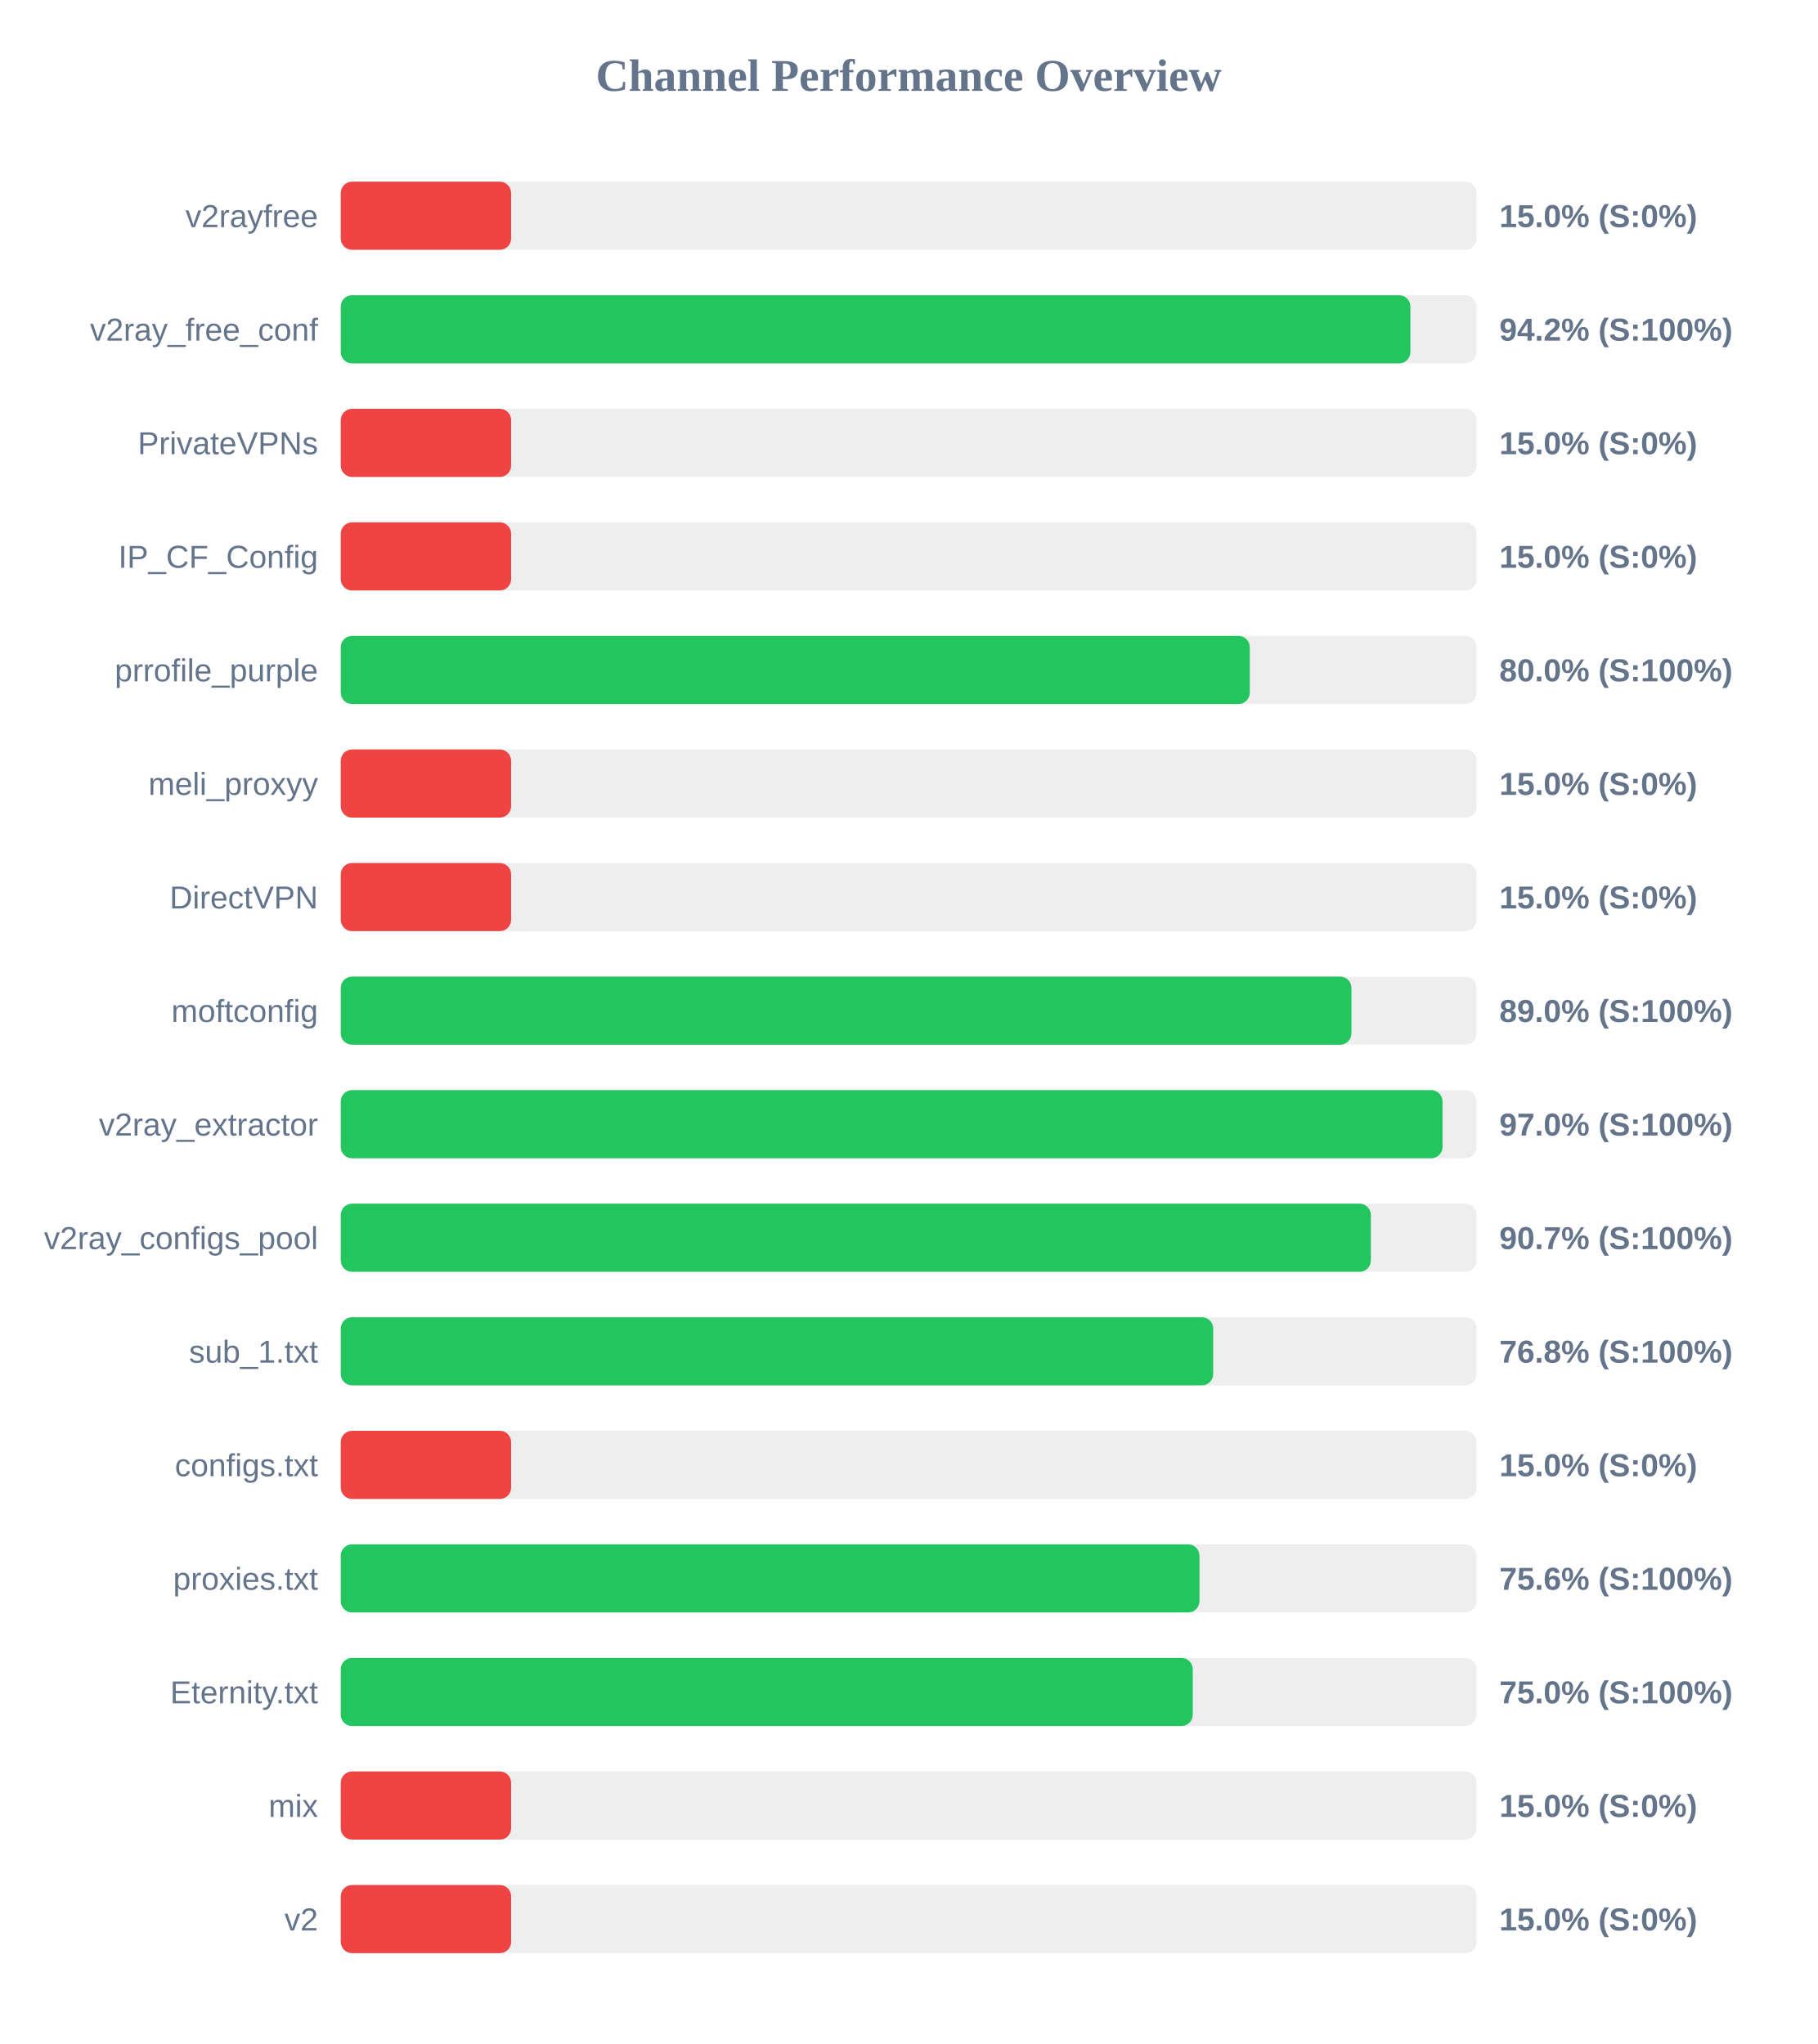
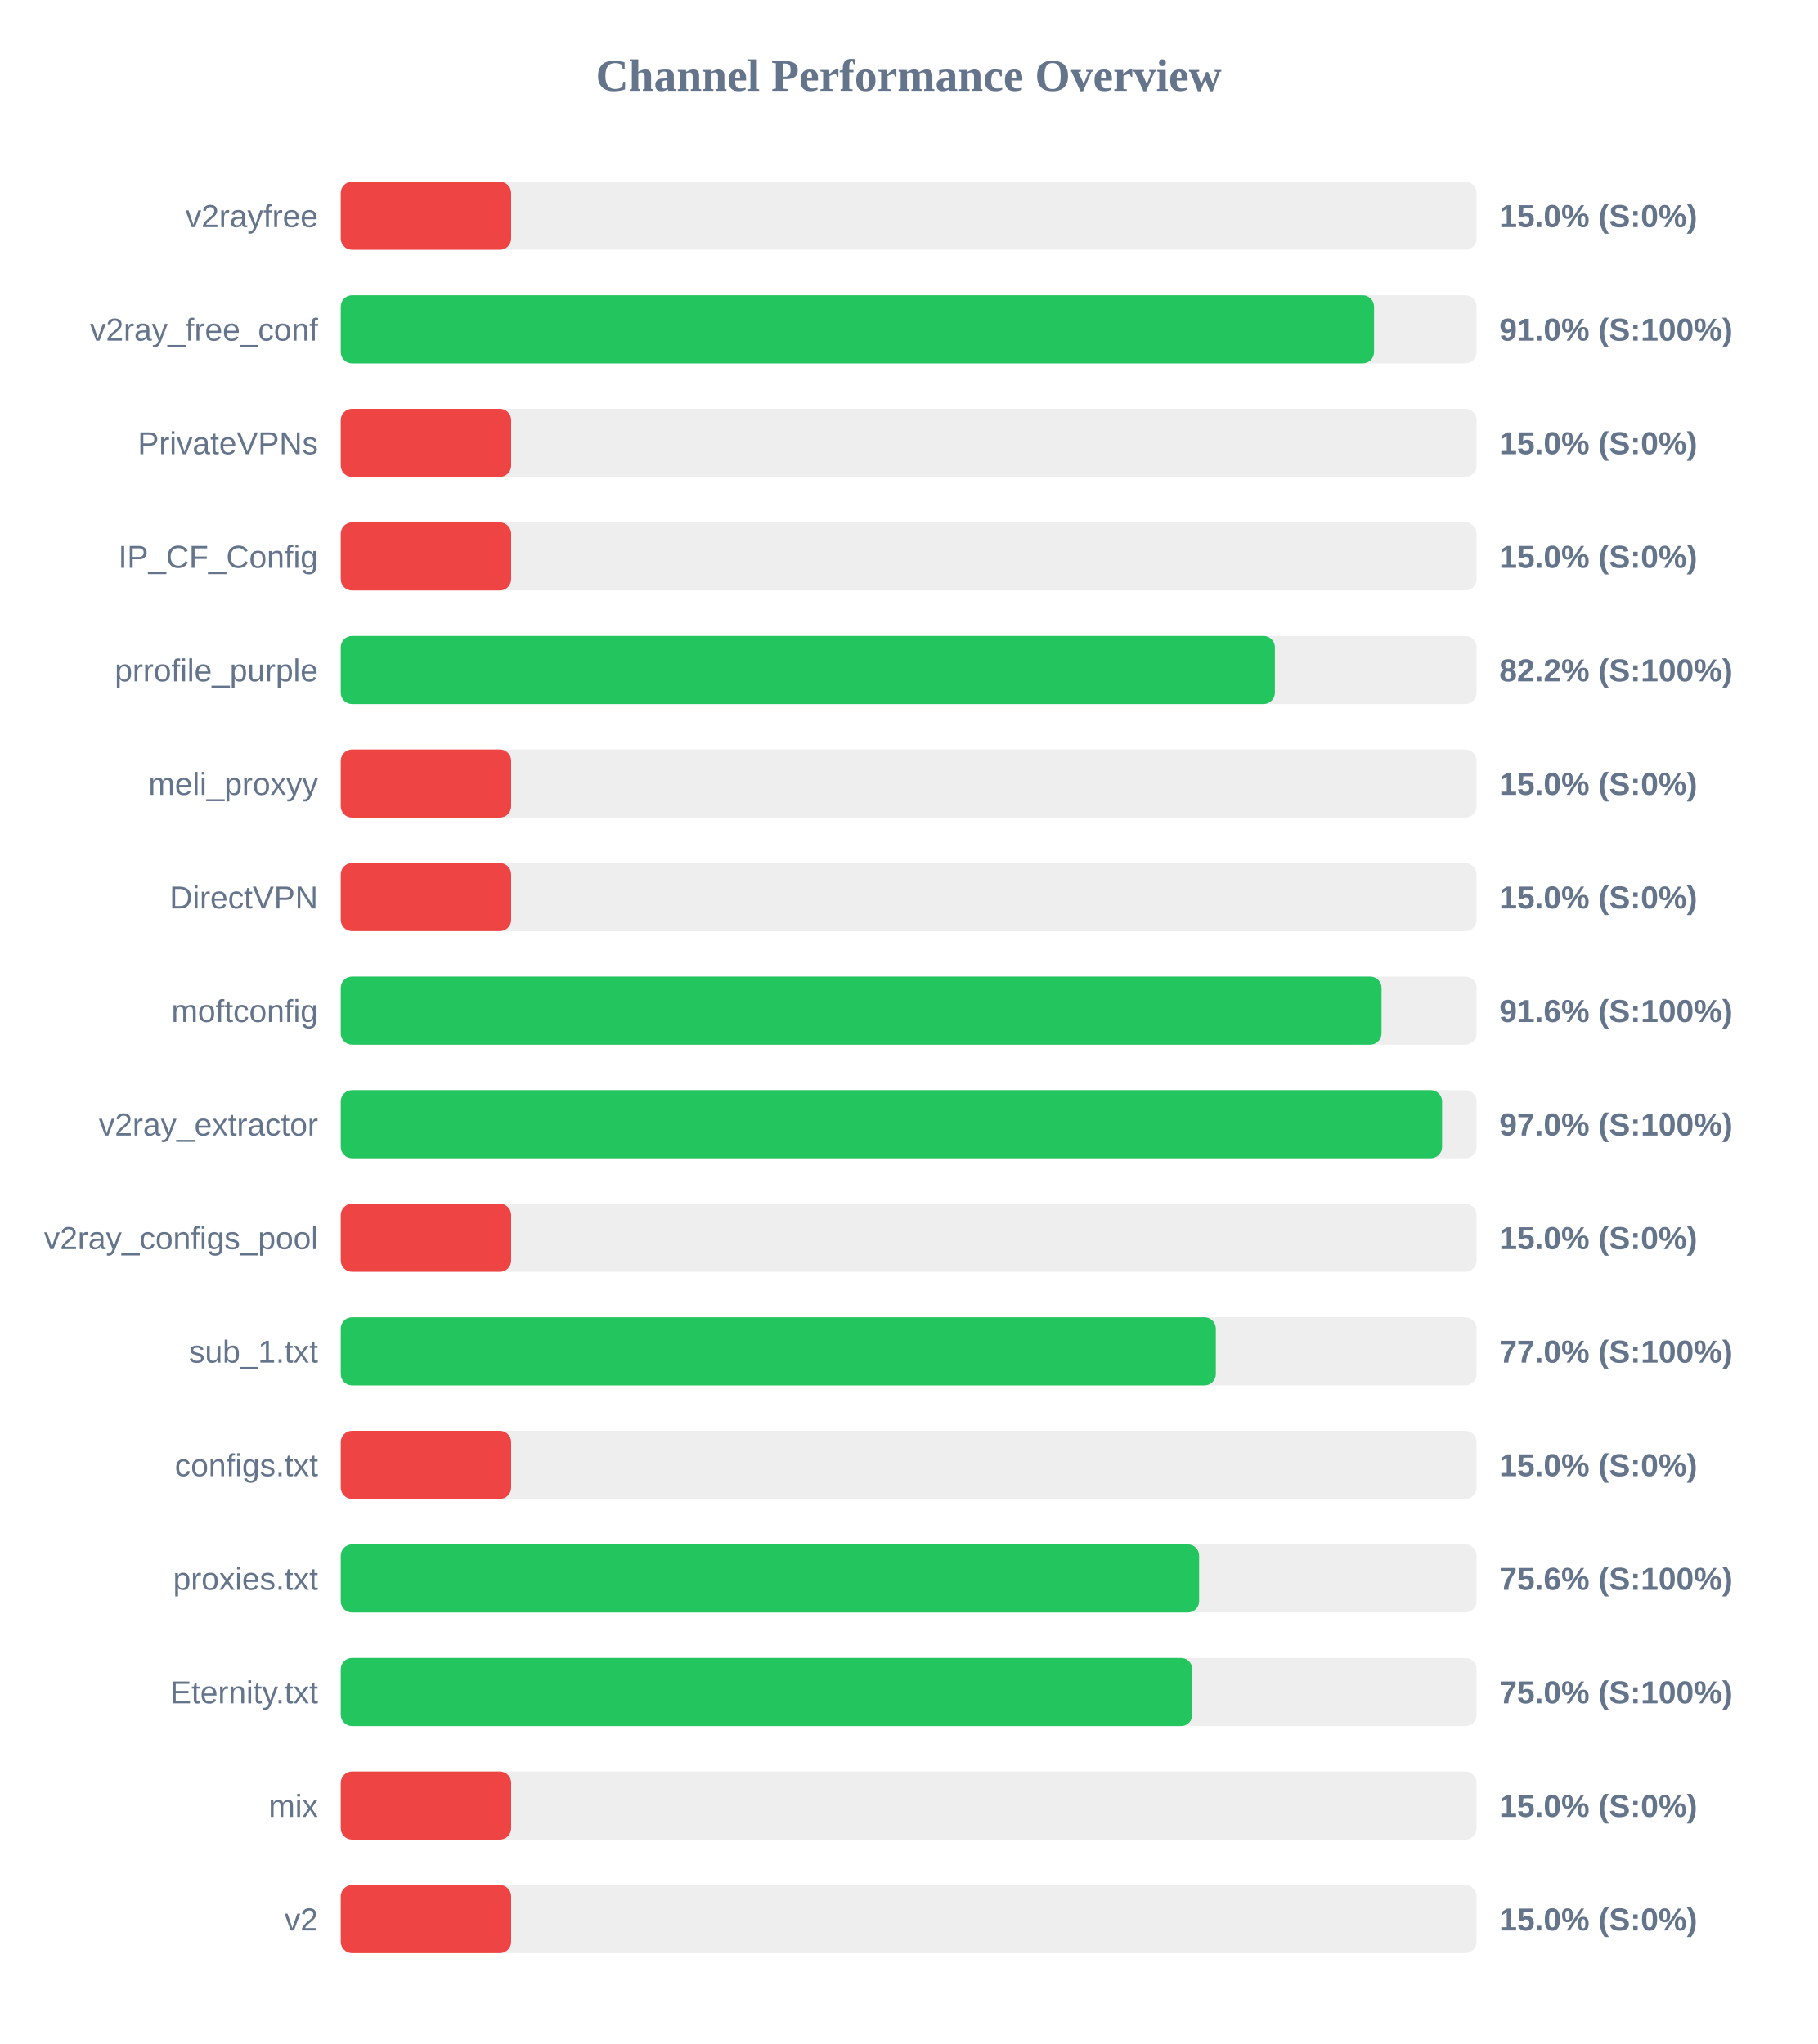
<svg xmlns="http://www.w3.org/2000/svg" width="800" height="900" version="1.1">
  <style>
        .row { font: 14px Arial; fill: #64748b; }
        .score { font: bold 14px Arial; fill: #64748b; }
    </style>
  <text x="400" y="40" text-anchor="middle" font-size="20px" font-weight="bold" fill="#64748b">Channel Performance Overview</text>
  <rect x="150" y="80" width="500" height="30" fill="#eee" rx="5" />
  <rect x="150" y="80" width="75.0" height="30" fill="#ef4444" rx="5" />
  <text x="140" y="100" text-anchor="end" class="row">v2rayfree</text>
  <text x="660" y="100" text-anchor="start" class="score">15.0% (S:0%)</text>
  <rect x="150" y="130" width="500" height="30" fill="#eee" rx="5" />
-   <rect x="150" y="130" width="470.85" height="30" fill="#22c55e" rx="5" />
+   <rect x="150" y="130" width="454.85" height="30" fill="#22c55e" rx="5" />
  <text x="140" y="150" text-anchor="end" class="row">v2ray_free_conf</text>
-   <text x="660" y="150" text-anchor="start" class="score">94.2% (S:100%)</text>
+   <text x="660" y="150" text-anchor="start" class="score">91.0% (S:100%)</text>
  <rect x="150" y="180" width="500" height="30" fill="#eee" rx="5" />
  <rect x="150" y="180" width="75.0" height="30" fill="#ef4444" rx="5" />
  <text x="140" y="200" text-anchor="end" class="row">PrivateVPNs</text>
  <text x="660" y="200" text-anchor="start" class="score">15.0% (S:0%)</text>
  <rect x="150" y="230" width="500" height="30" fill="#eee" rx="5" />
  <rect x="150" y="230" width="75.0" height="30" fill="#ef4444" rx="5" />
  <text x="140" y="250" text-anchor="end" class="row">IP_CF_Config</text>
  <text x="660" y="250" text-anchor="start" class="score">15.0% (S:0%)</text>
  <rect x="150" y="280" width="500" height="30" fill="#eee" rx="5" />
-   <rect x="150" y="280" width="400.15" height="30" fill="#22c55e" rx="5" />
+   <rect x="150" y="280" width="411.2" height="30" fill="#22c55e" rx="5" />
  <text x="140" y="300" text-anchor="end" class="row">prrofile_purple</text>
-   <text x="660" y="300" text-anchor="start" class="score">80.0% (S:100%)</text>
+   <text x="660" y="300" text-anchor="start" class="score">82.2% (S:100%)</text>
  <rect x="150" y="330" width="500" height="30" fill="#eee" rx="5" />
  <rect x="150" y="330" width="75.0" height="30" fill="#ef4444" rx="5" />
  <text x="140" y="350" text-anchor="end" class="row">meli_proxyy</text>
  <text x="660" y="350" text-anchor="start" class="score">15.0% (S:0%)</text>
  <rect x="150" y="380" width="500" height="30" fill="#eee" rx="5" />
  <rect x="150" y="380" width="75.0" height="30" fill="#ef4444" rx="5" />
  <text x="140" y="400" text-anchor="end" class="row">DirectVPN</text>
  <text x="660" y="400" text-anchor="start" class="score">15.0% (S:0%)</text>
  <rect x="150" y="430" width="500" height="30" fill="#eee" rx="5" />
-   <rect x="150" y="430" width="444.9" height="30" fill="#22c55e" rx="5" />
+   <rect x="150" y="430" width="458.15" height="30" fill="#22c55e" rx="5" />
  <text x="140" y="450" text-anchor="end" class="row">moftconfig</text>
-   <text x="660" y="450" text-anchor="start" class="score">89.0% (S:100%)</text>
+   <text x="660" y="450" text-anchor="start" class="score">91.6% (S:100%)</text>
  <rect x="150" y="480" width="500" height="30" fill="#eee" rx="5" />
-   <rect x="150" y="480" width="485.0" height="30" fill="#22c55e" rx="5" />
+   <rect x="150" y="480" width="484.8" height="30" fill="#22c55e" rx="5" />
  <text x="140" y="500" text-anchor="end" class="row">v2ray_extractor</text>
  <text x="660" y="500" text-anchor="start" class="score">97.0% (S:100%)</text>
  <rect x="150" y="530" width="500" height="30" fill="#eee" rx="5" />
-   <rect x="150" y="530" width="453.45" height="30" fill="#22c55e" rx="5" />
+   <rect x="150" y="530" width="75.0" height="30" fill="#ef4444" rx="5" />
  <text x="140" y="550" text-anchor="end" class="row">v2ray_configs_pool</text>
-   <text x="660" y="550" text-anchor="start" class="score">90.7% (S:100%)</text>
+   <text x="660" y="550" text-anchor="start" class="score">15.0% (S:0%)</text>
  <rect x="150" y="580" width="500" height="30" fill="#eee" rx="5" />
-   <rect x="150" y="580" width="384.05" height="30" fill="#22c55e" rx="5" />
+   <rect x="150" y="580" width="385.2" height="30" fill="#22c55e" rx="5" />
  <text x="140" y="600" text-anchor="end" class="row">sub_1.txt</text>
-   <text x="660" y="600" text-anchor="start" class="score">76.8% (S:100%)</text>
+   <text x="660" y="600" text-anchor="start" class="score">77.0% (S:100%)</text>
  <rect x="150" y="630" width="500" height="30" fill="#eee" rx="5" />
  <rect x="150" y="630" width="75.0" height="30" fill="#ef4444" rx="5" />
  <text x="140" y="650" text-anchor="end" class="row">configs.txt</text>
  <text x="660" y="650" text-anchor="start" class="score">15.0% (S:0%)</text>
  <rect x="150" y="680" width="500" height="30" fill="#eee" rx="5" />
-   <rect x="150" y="680" width="378.0" height="30" fill="#22c55e" rx="5" />
+   <rect x="150" y="680" width="377.85" height="30" fill="#22c55e" rx="5" />
  <text x="140" y="700" text-anchor="end" class="row">proxies.txt</text>
  <text x="660" y="700" text-anchor="start" class="score">75.6% (S:100%)</text>
  <rect x="150" y="730" width="500" height="30" fill="#eee" rx="5" />
-   <rect x="150" y="730" width="375.05" height="30" fill="#22c55e" rx="5" />
+   <rect x="150" y="730" width="374.85" height="30" fill="#22c55e" rx="5" />
  <text x="140" y="750" text-anchor="end" class="row">Eternity.txt</text>
  <text x="660" y="750" text-anchor="start" class="score">75.0% (S:100%)</text>
  <rect x="150" y="780" width="500" height="30" fill="#eee" rx="5" />
  <rect x="150" y="780" width="75.0" height="30" fill="#ef4444" rx="5" />
  <text x="140" y="800" text-anchor="end" class="row">mix</text>
  <text x="660" y="800" text-anchor="start" class="score">15.0% (S:0%)</text>
  <rect x="150" y="830" width="500" height="30" fill="#eee" rx="5" />
  <rect x="150" y="830" width="75.0" height="30" fill="#ef4444" rx="5" />
  <text x="140" y="850" text-anchor="end" class="row">v2</text>
  <text x="660" y="850" text-anchor="start" class="score">15.0% (S:0%)</text>
</svg>
